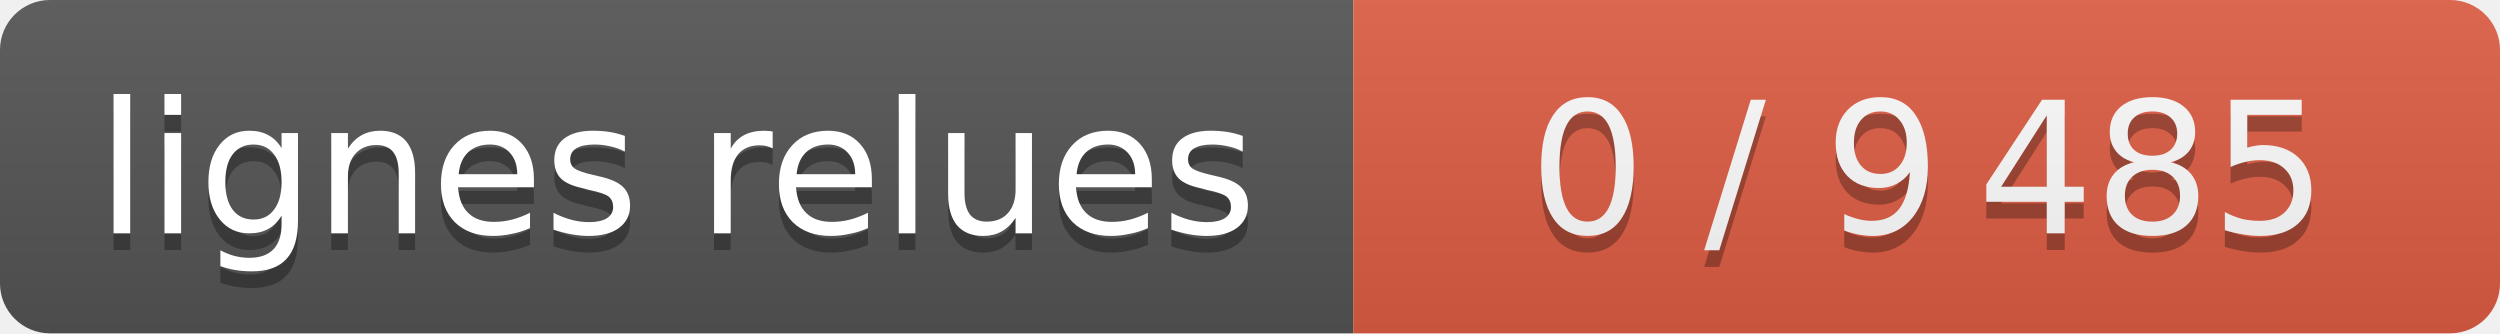
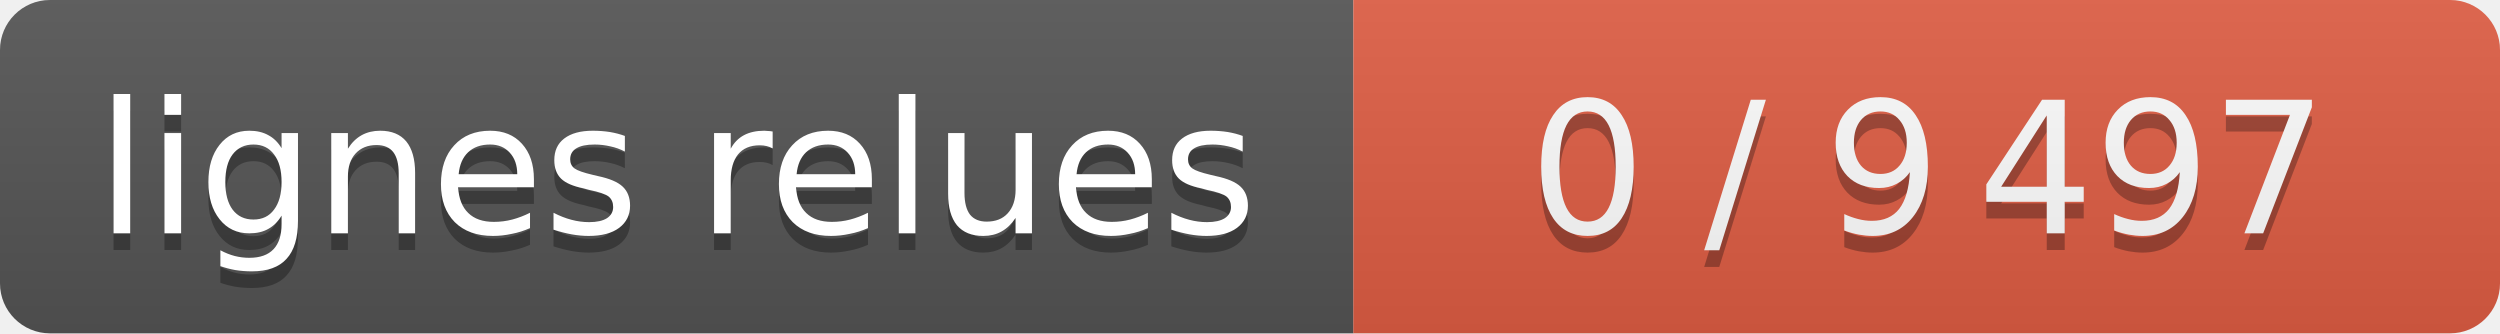
- <svg xmlns="http://www.w3.org/2000/svg" width="150" height="20" role="img" aria-label="lignes relues : 0 / 9 485">
+ <svg xmlns="http://www.w3.org/2000/svg" width="150" height="20" role="img" aria-label="lignes relues : 0 / 9 497">
  <linearGradient id="s" x2="0" y2="100%">
    <stop offset="0" stop-color="#bbb" stop-opacity=".1" />
    <stop offset="1" stop-opacity=".1" />
  </linearGradient>
  <clipPath id="r">
    <rect width="150" height="20" rx="3" fill="#fff" />
  </clipPath>
  <g clip-path="url(#r)" text-anchor="middle" font-family="Verdana,Geneva,DejaVu Sans,sans-serif" font-size="11">
    <rect width="81.2" height="20" fill="#555" />
    <g class="s0">
      <rect x="81.2" width="69.0" height="20" fill="#e05d44" />
-       <text x="115.7" y="15" fill="#010101" fill-opacity=".3" textLength="57" lengthAdjust="spacingAndGlyphs">0 / 9 485</text>
-       <text x="115.7" y="14" fill="#fff" textLength="57" lengthAdjust="spacingAndGlyphs">0 / 9 485</text>
+       <text x="115.7" y="15" fill="#010101" fill-opacity=".3" textLength="57" lengthAdjust="spacingAndGlyphs">0 / 9 497</text>
+       <text x="115.7" y="14" fill="#fff" textLength="57" lengthAdjust="spacingAndGlyphs">0 / 9 497</text>
    </g>
    <rect width="150" height="20" fill="url(#s)" />
    <text x="40.6" y="15" fill="#010101" fill-opacity=".3" textLength="69" lengthAdjust="spacingAndGlyphs">lignes relues</text>
    <text x="40.6" y="14" fill="#fff" textLength="69" lengthAdjust="spacingAndGlyphs">lignes relues</text>
  </g>
</svg>
